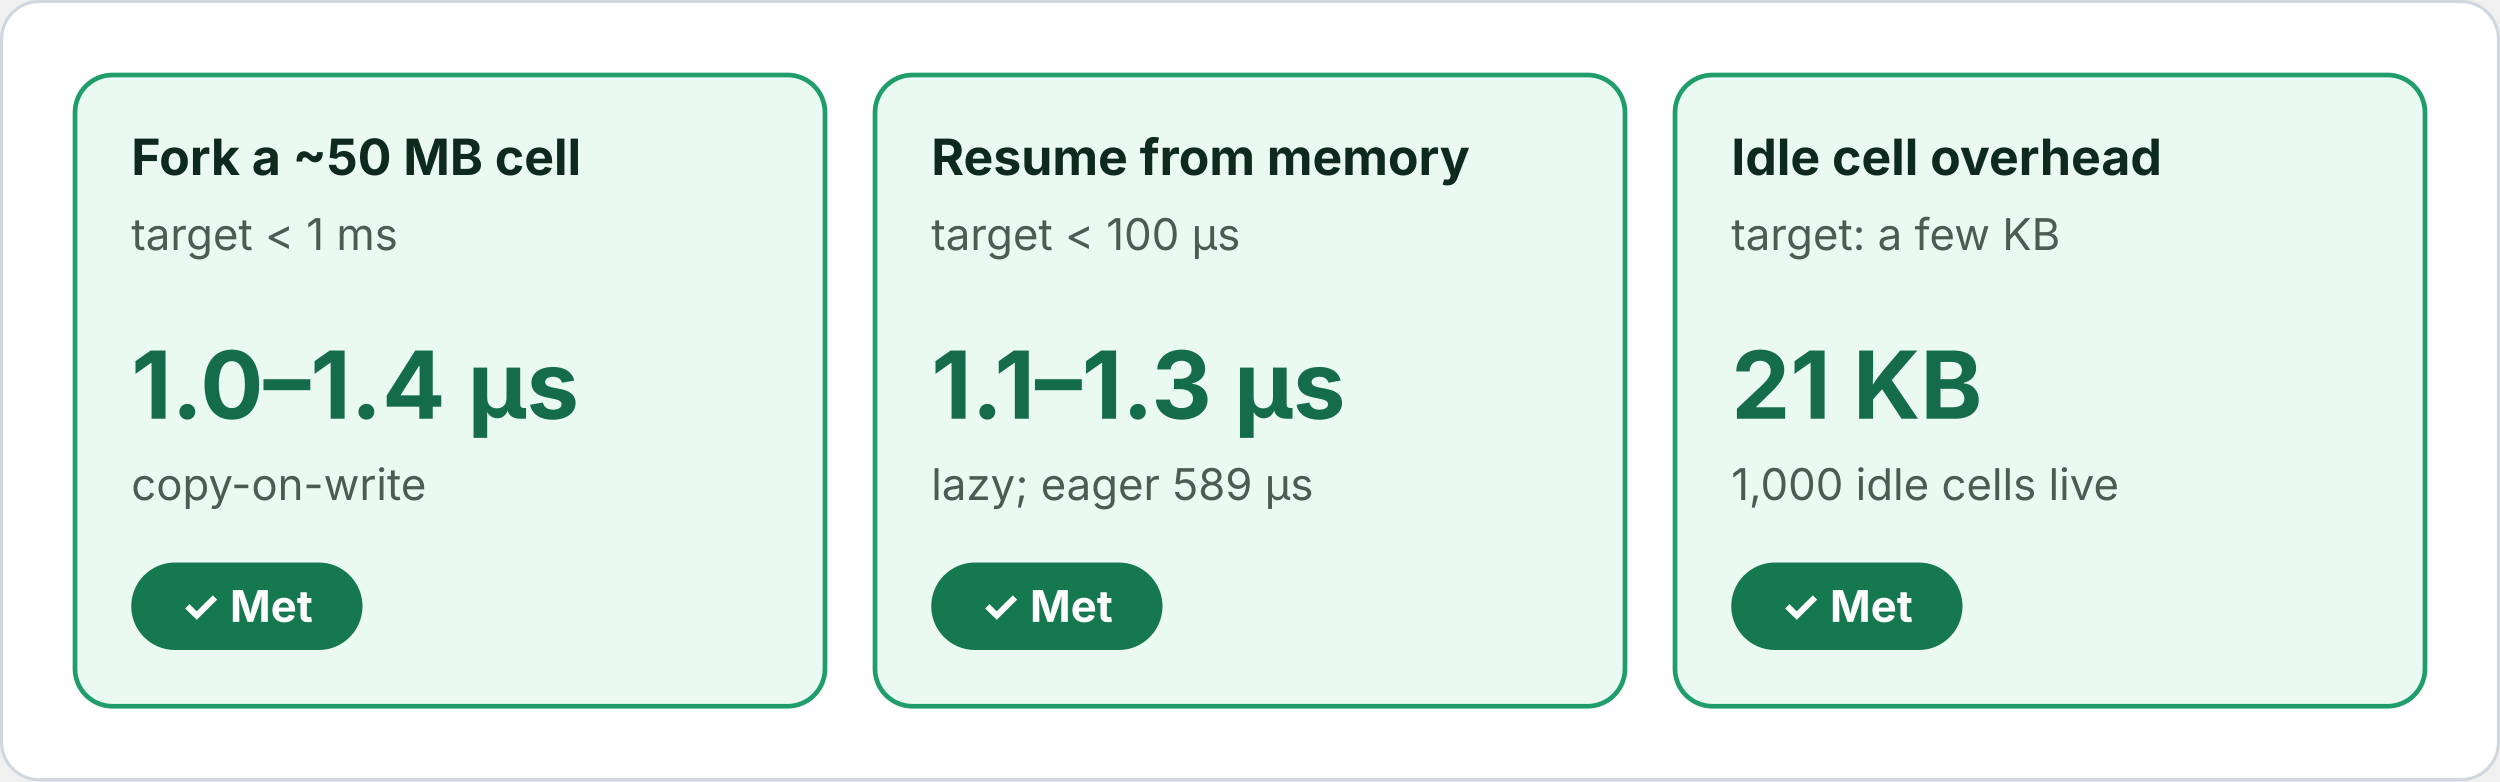
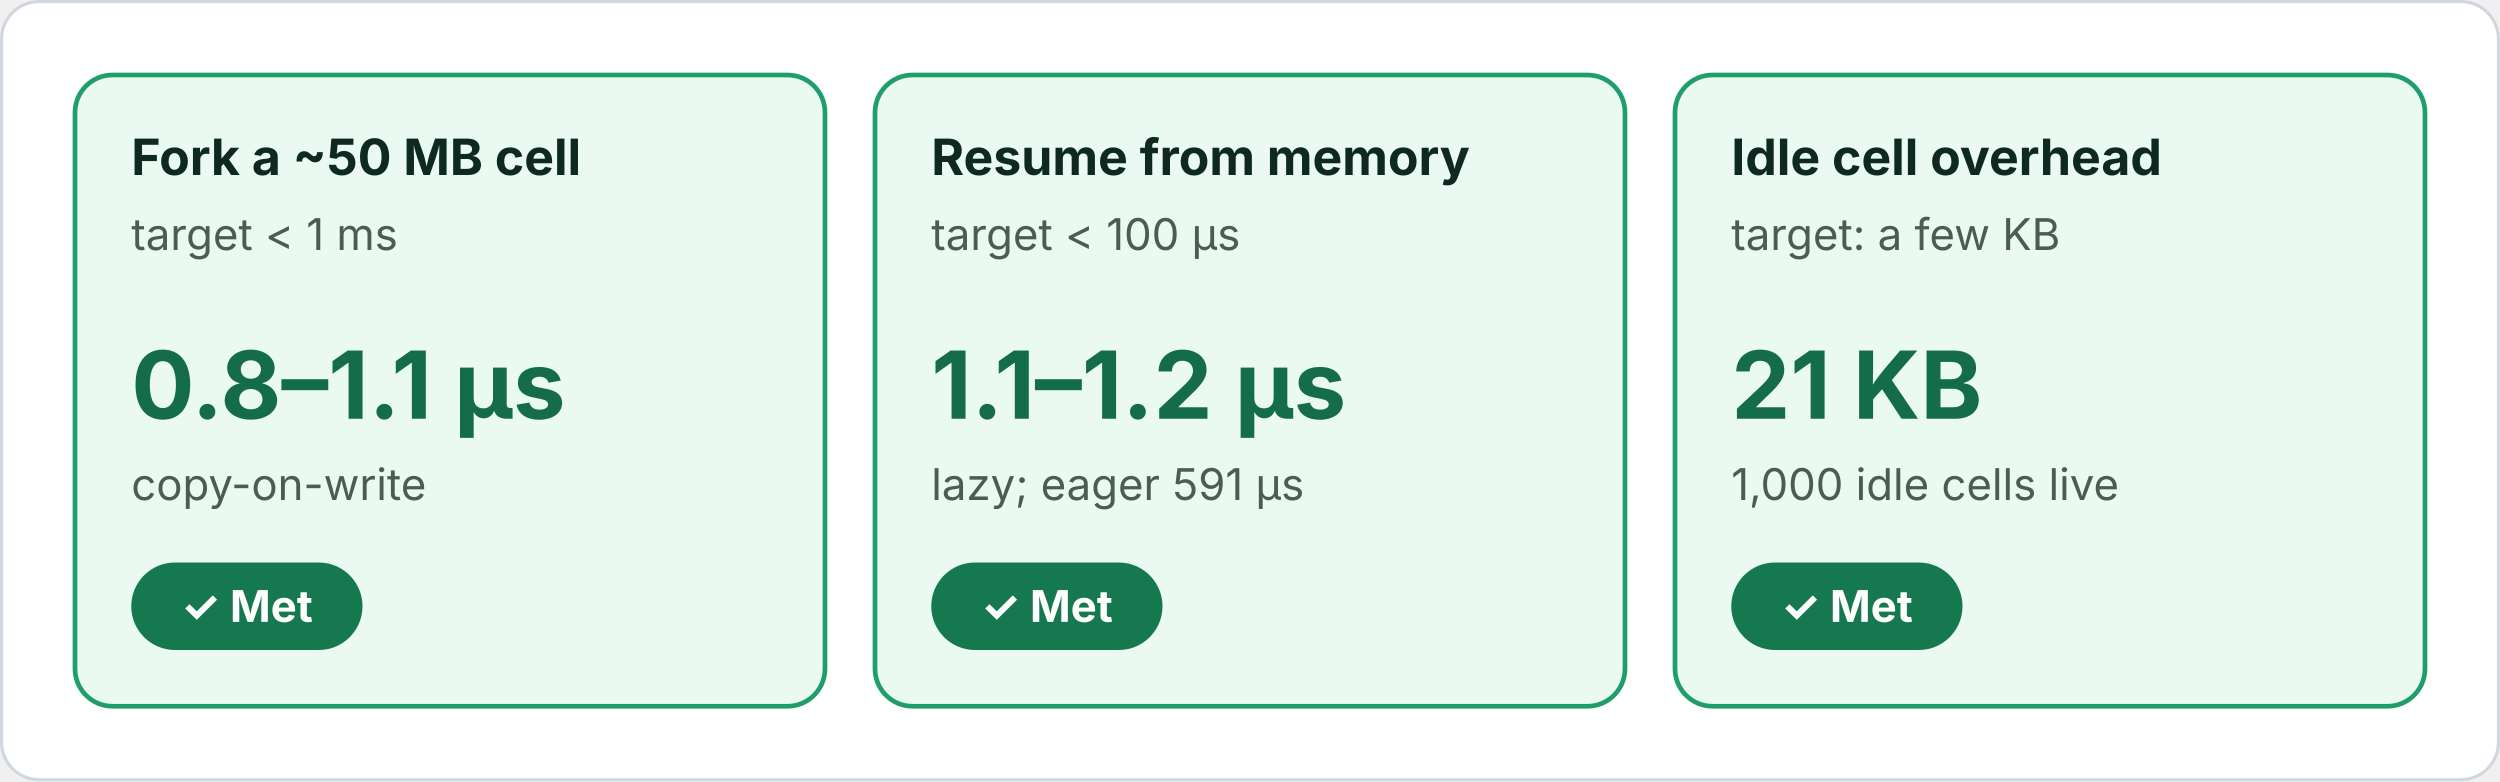
<svg xmlns="http://www.w3.org/2000/svg" viewBox="0 0 800 250" width="800" height="250" role="img" font-family="Inter, -apple-system, Segoe UI, Helvetica, Arial, sans-serif">
  <defs>
    <marker id="a" viewBox="0 0 10 10" refX="9" refY="5" markerWidth="7" markerHeight="7" orient="auto-start-reverse">
      <path d="M0 0L10 5L0 10z" fill="#57706a" />
    </marker>
  </defs>
  <rect class="bg" x="0.5" y="0.5" width="799" height="249" rx="12" fill="#ffffff" stroke="#d0d7de" />
  <rect x="24" y="24" width="240" height="202" rx="12" fill="#eafaf2" stroke="#1f9d6b" stroke-width="1.5" />
  <text x="42" y="56" font-size="16" fill="#0e2a20" font-weight="700">Fork a ~50 MB cell</text>
  <text x="42" y="80" font-size="14" fill="#4b5c55">target &lt; 1 ms</text>
-   <text x="42" y="134" font-size="30" fill="#146c4a" font-weight="700">1.0–1.4 µs</text>
+   <text x="42" y="134" font-size="30" fill="#146c4a" font-weight="700">0.8–1.1 µs</text>
  <text x="42" y="160" font-size="14" fill="#4b5c55">copy-on-write</text>
  <rect x="42" y="180" width="74" height="28" rx="14" fill="#16784f" stroke="#16784f" stroke-width="0" />
  <text x="79" y="199" font-size="14" fill="#ffffff" font-weight="700" text-anchor="middle">✓ Met</text>
  <rect x="280" y="24" width="240" height="202" rx="12" fill="#eafaf2" stroke="#1f9d6b" stroke-width="1.5" />
  <text x="298" y="56" font-size="16" fill="#0e2a20" font-weight="700">Resume from memory</text>
  <text x="298" y="80" font-size="14" fill="#4b5c55">target &lt; 100 µs</text>
-   <text x="298" y="134" font-size="30" fill="#146c4a" font-weight="700">1.1–1.3 µs</text>
-   <text x="298" y="160" font-size="14" fill="#4b5c55">lazy; eager 589 µs</text>
+   <text x="298" y="134" font-size="30" fill="#146c4a" font-weight="700">1.1–1.2 µs</text>
+   <text x="298" y="160" font-size="14" fill="#4b5c55">lazy; eager 591 µs</text>
  <rect x="298" y="180" width="74" height="28" rx="14" fill="#16784f" stroke="#16784f" stroke-width="0" />
  <text x="335" y="199" font-size="14" fill="#ffffff" font-weight="700" text-anchor="middle">✓ Met</text>
  <rect x="536" y="24" width="240" height="202" rx="12" fill="#eafaf2" stroke="#1f9d6b" stroke-width="1.5" />
  <text x="554" y="56" font-size="16" fill="#0e2a20" font-weight="700">Idle cell overhead</text>
  <text x="554" y="80" font-size="14" fill="#4b5c55">target: a few KB</text>
  <text x="554" y="134" font-size="30" fill="#146c4a" font-weight="700">21 KB</text>
  <text x="554" y="160" font-size="14" fill="#4b5c55">1,000 idle cells live</text>
  <rect x="554" y="180" width="74" height="28" rx="14" fill="#16784f" stroke="#16784f" stroke-width="0" />
  <text x="591" y="199" font-size="14" fill="#ffffff" font-weight="700" text-anchor="middle">✓ Met</text>
</svg>
